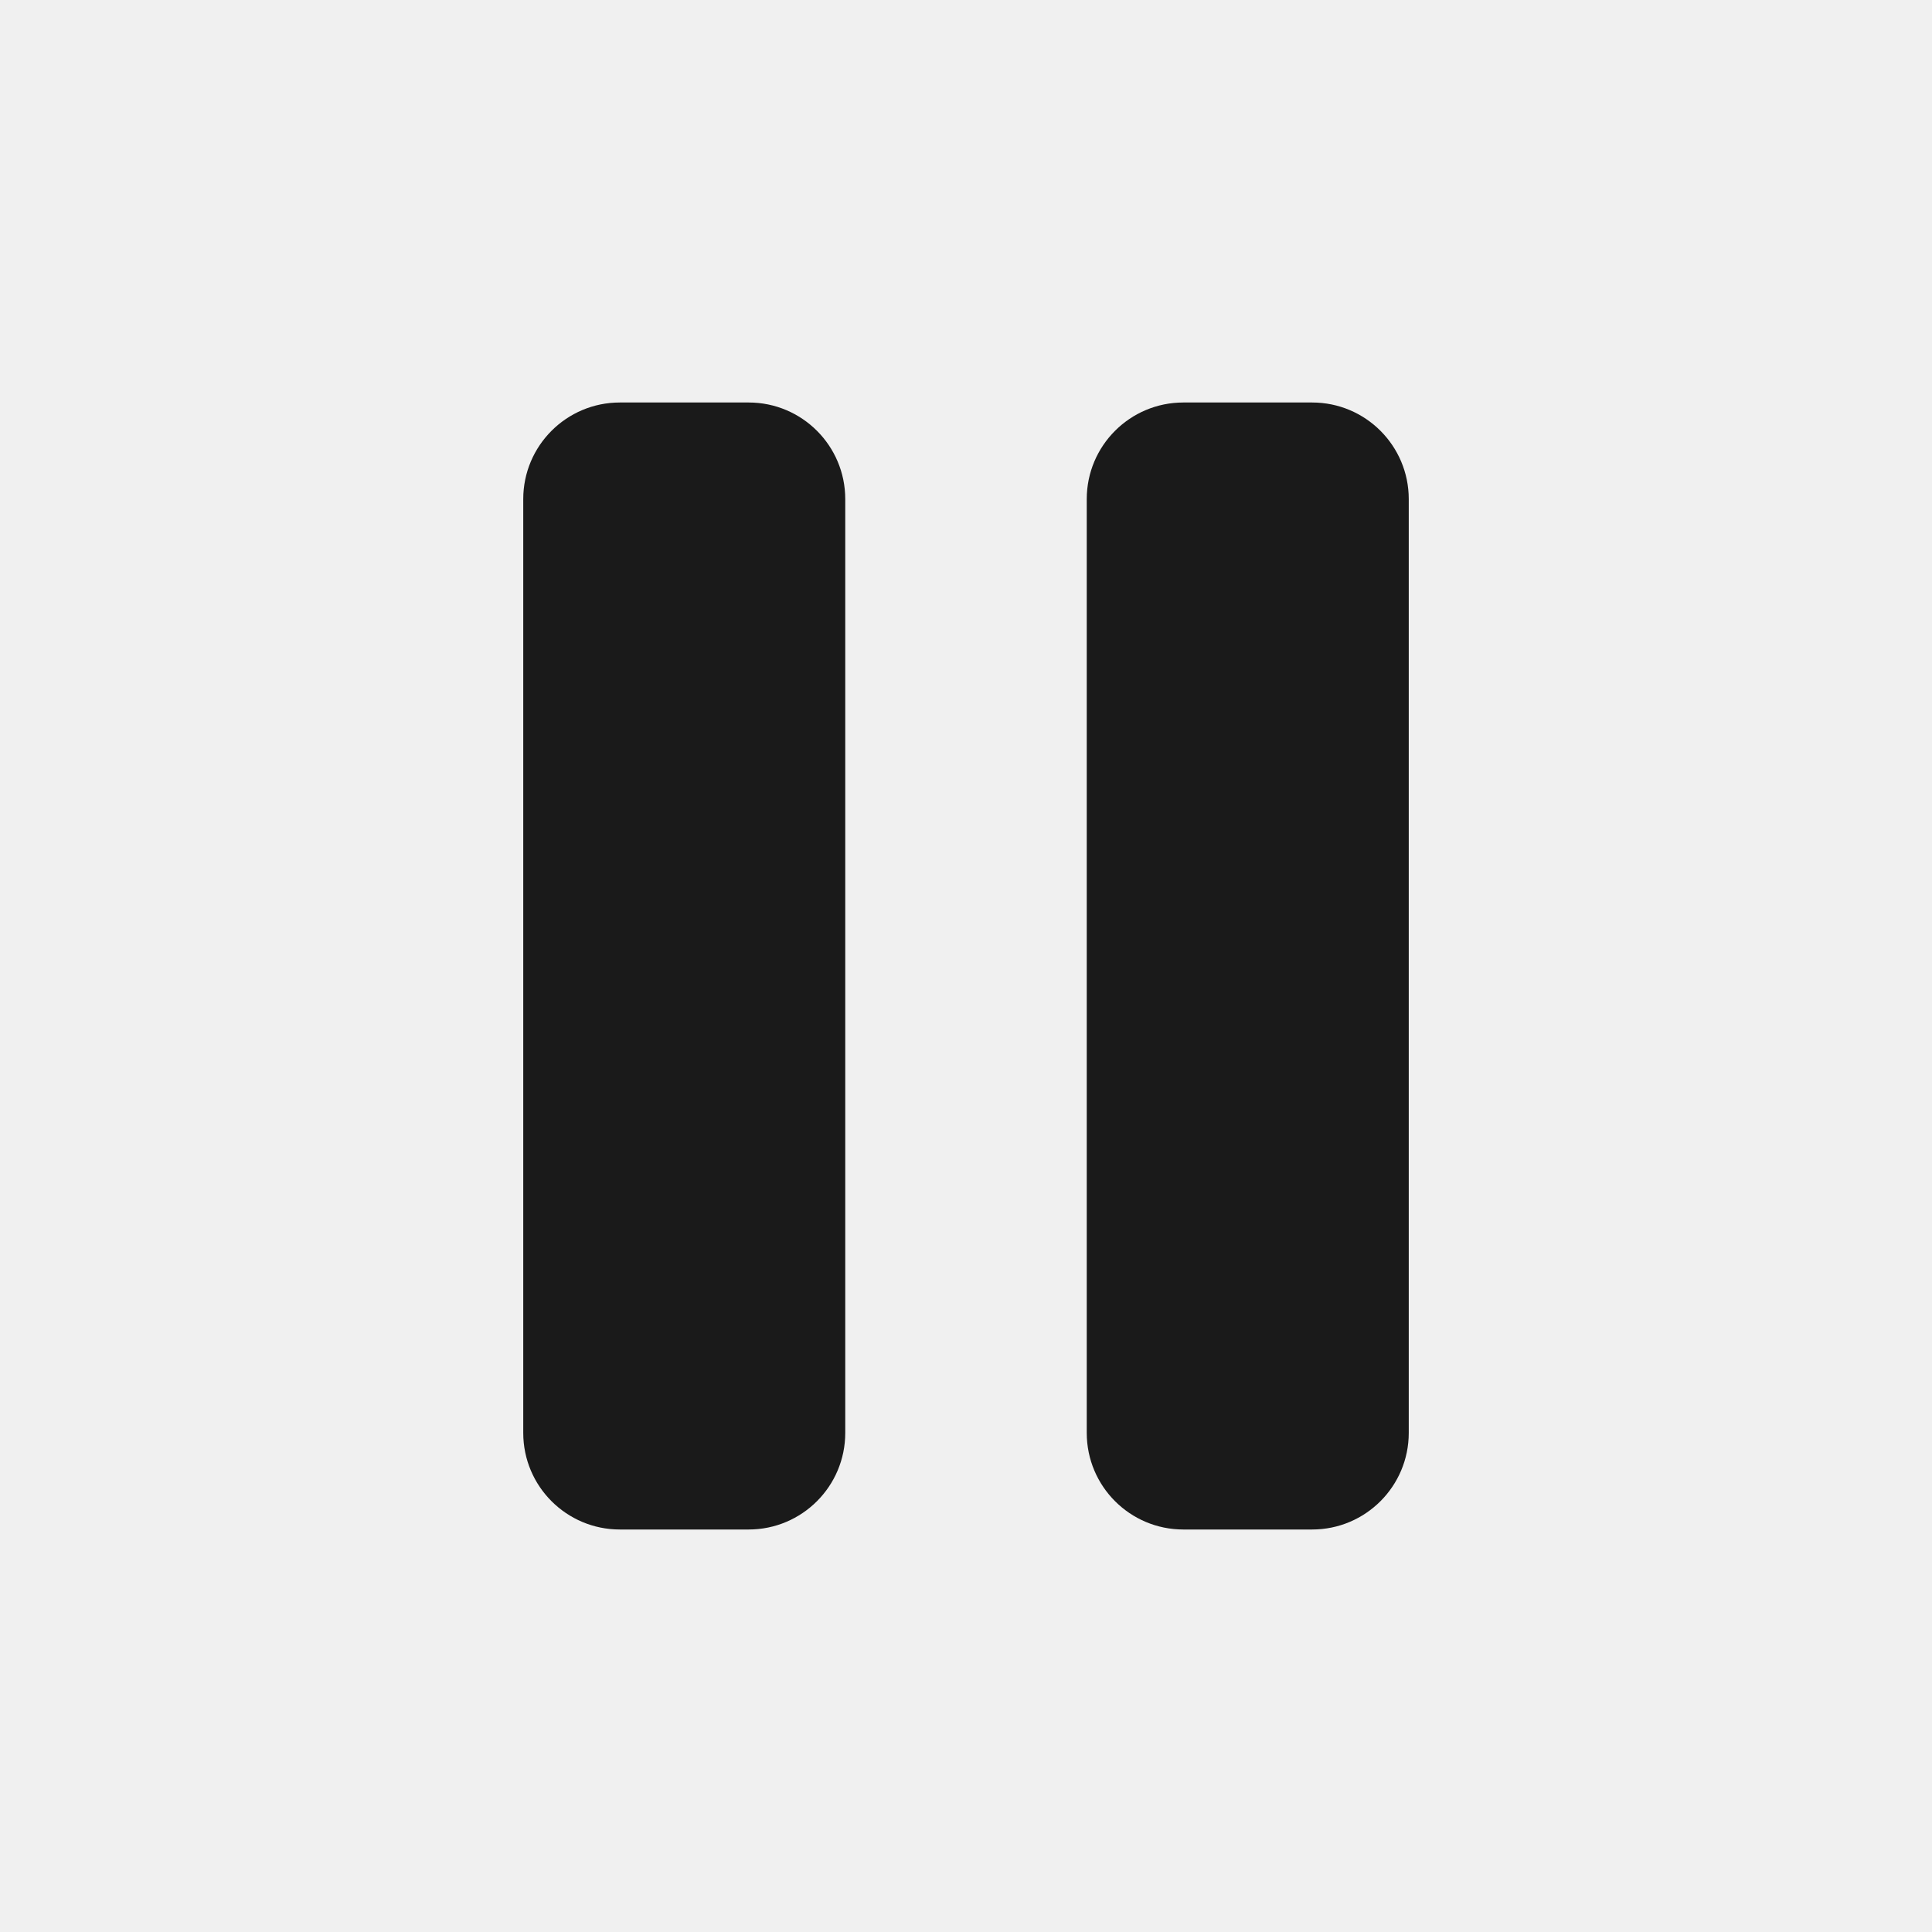
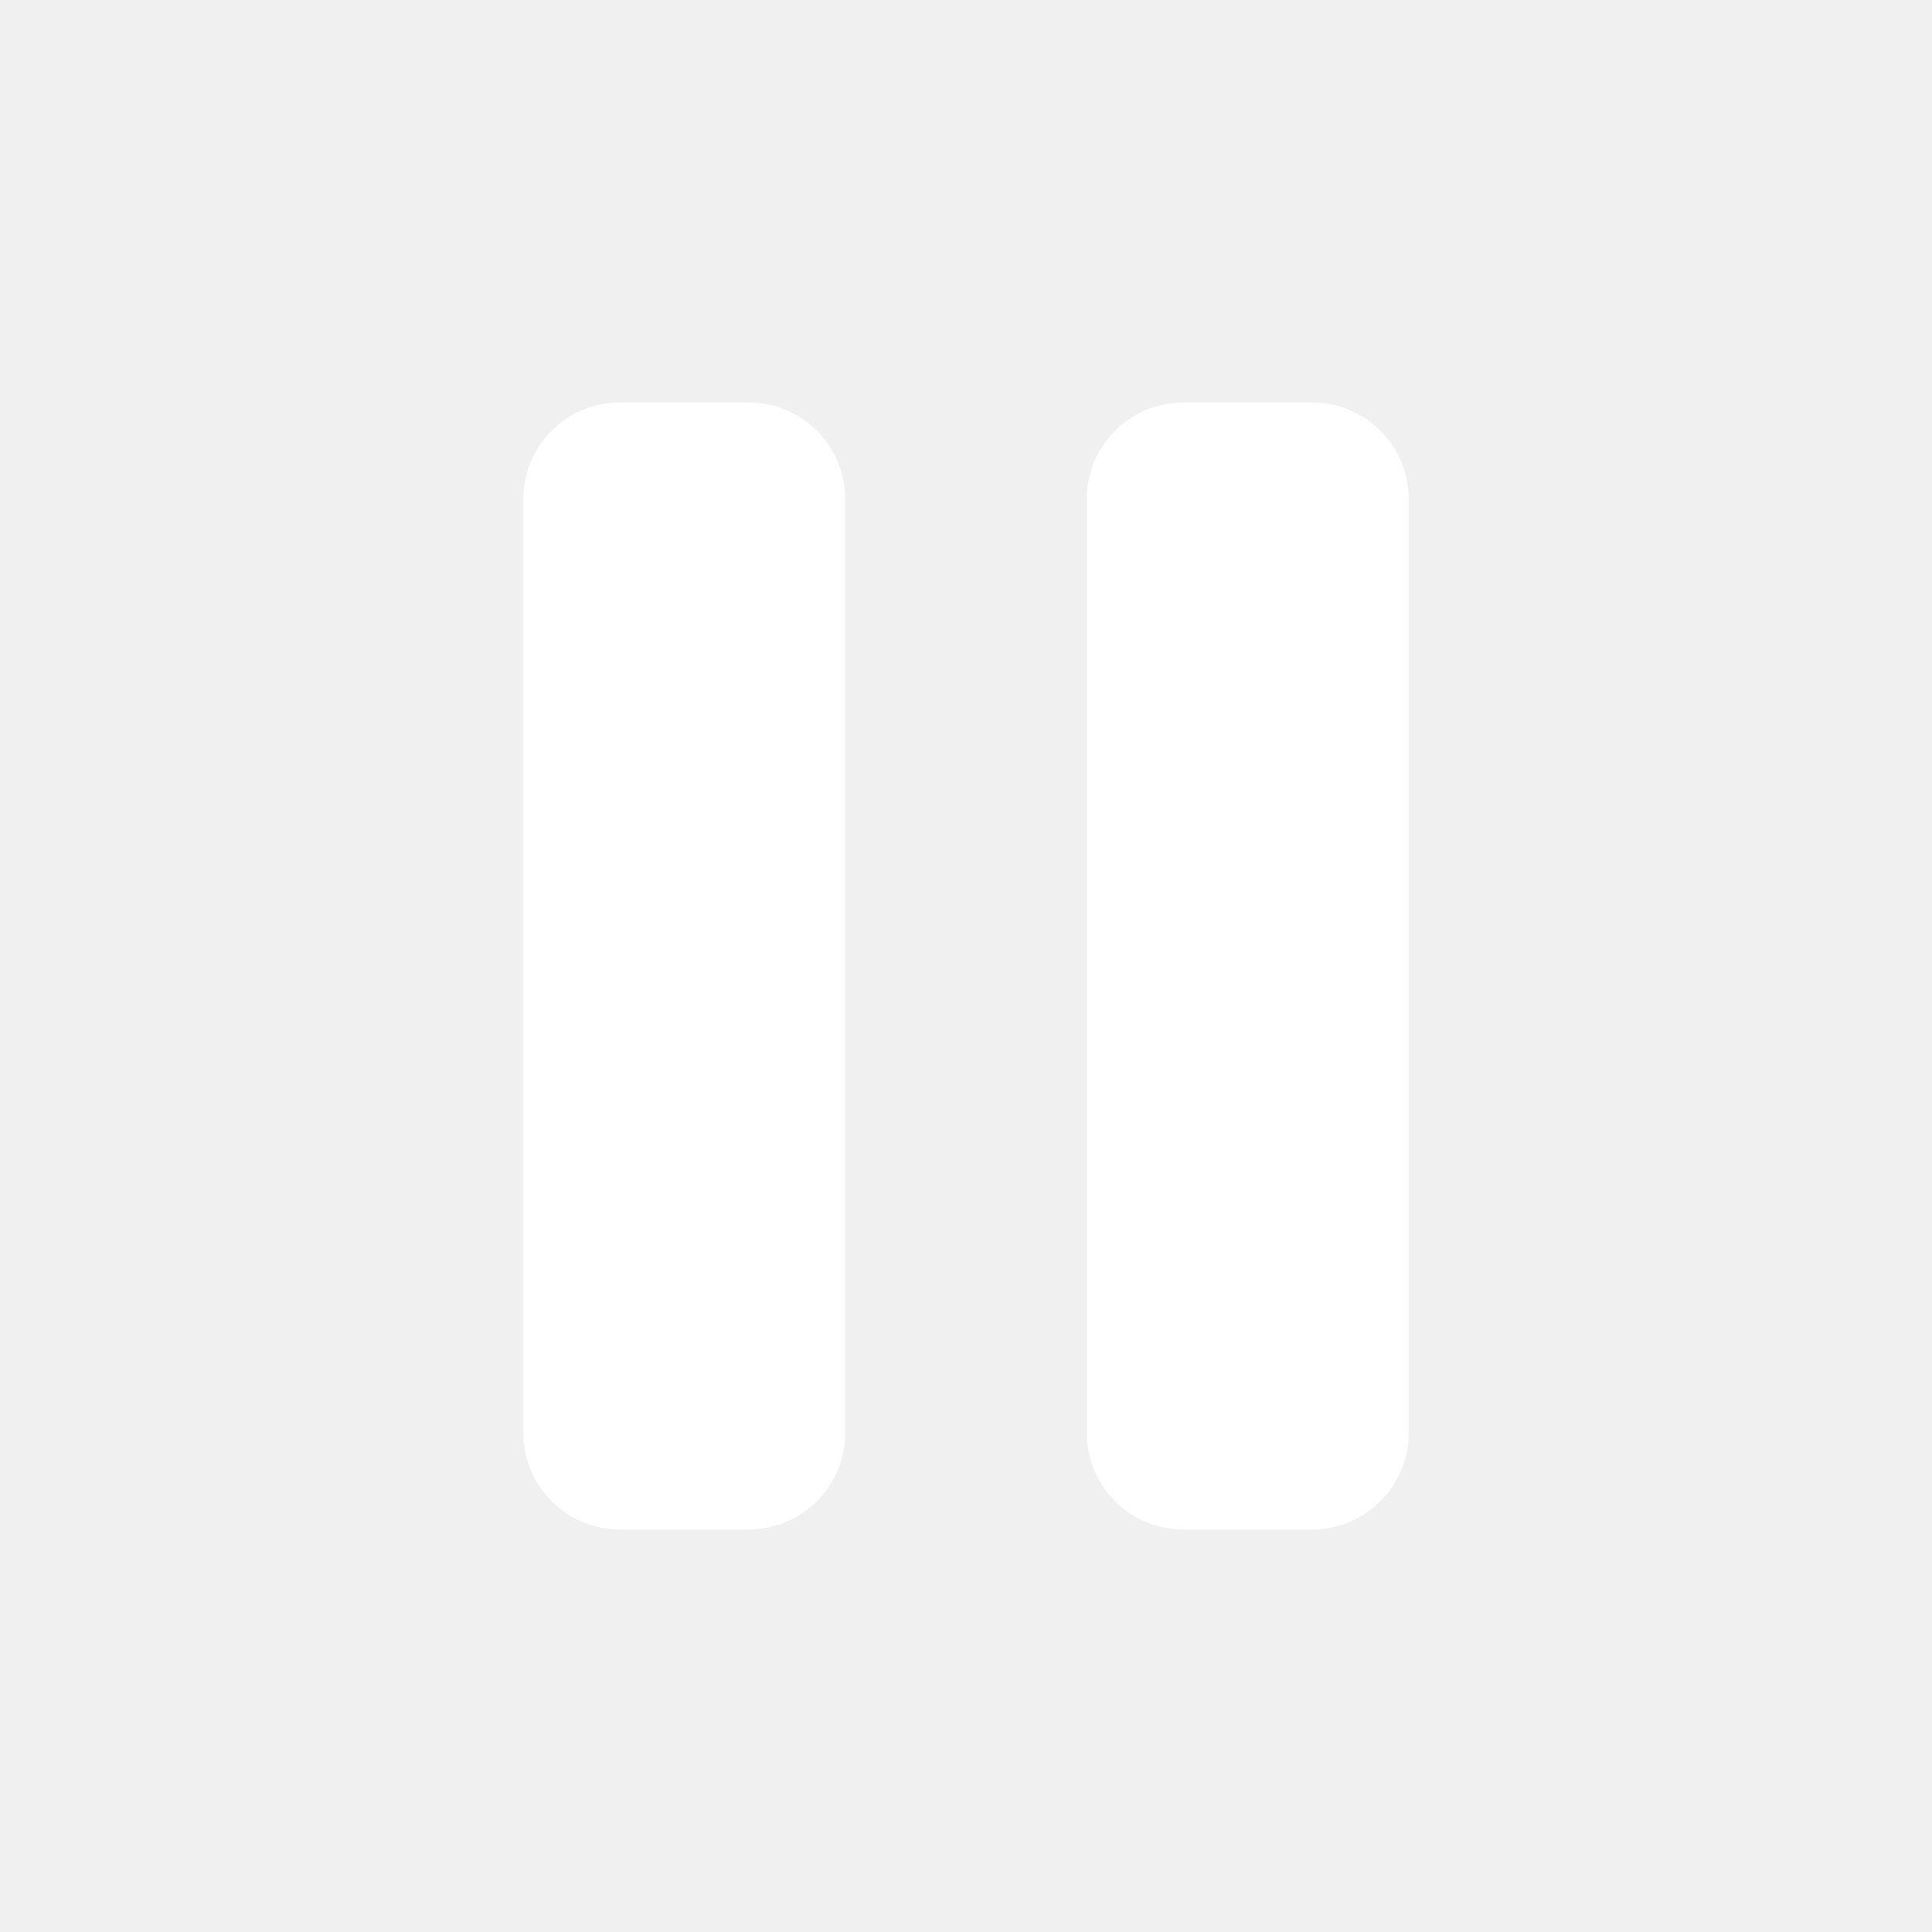
- <svg xmlns="http://www.w3.org/2000/svg" viewBox="0 0 24 24" fill="#1A1A1A">
+ <svg xmlns="http://www.w3.org/2000/svg" viewBox="0 0 24 24" fill="#FFFFFF">
  <rect x="6.5" y="5" width="4" height="14" rx="1.2" />
  <rect x="13.5" y="5" width="4" height="14" rx="1.2" />
</svg>
